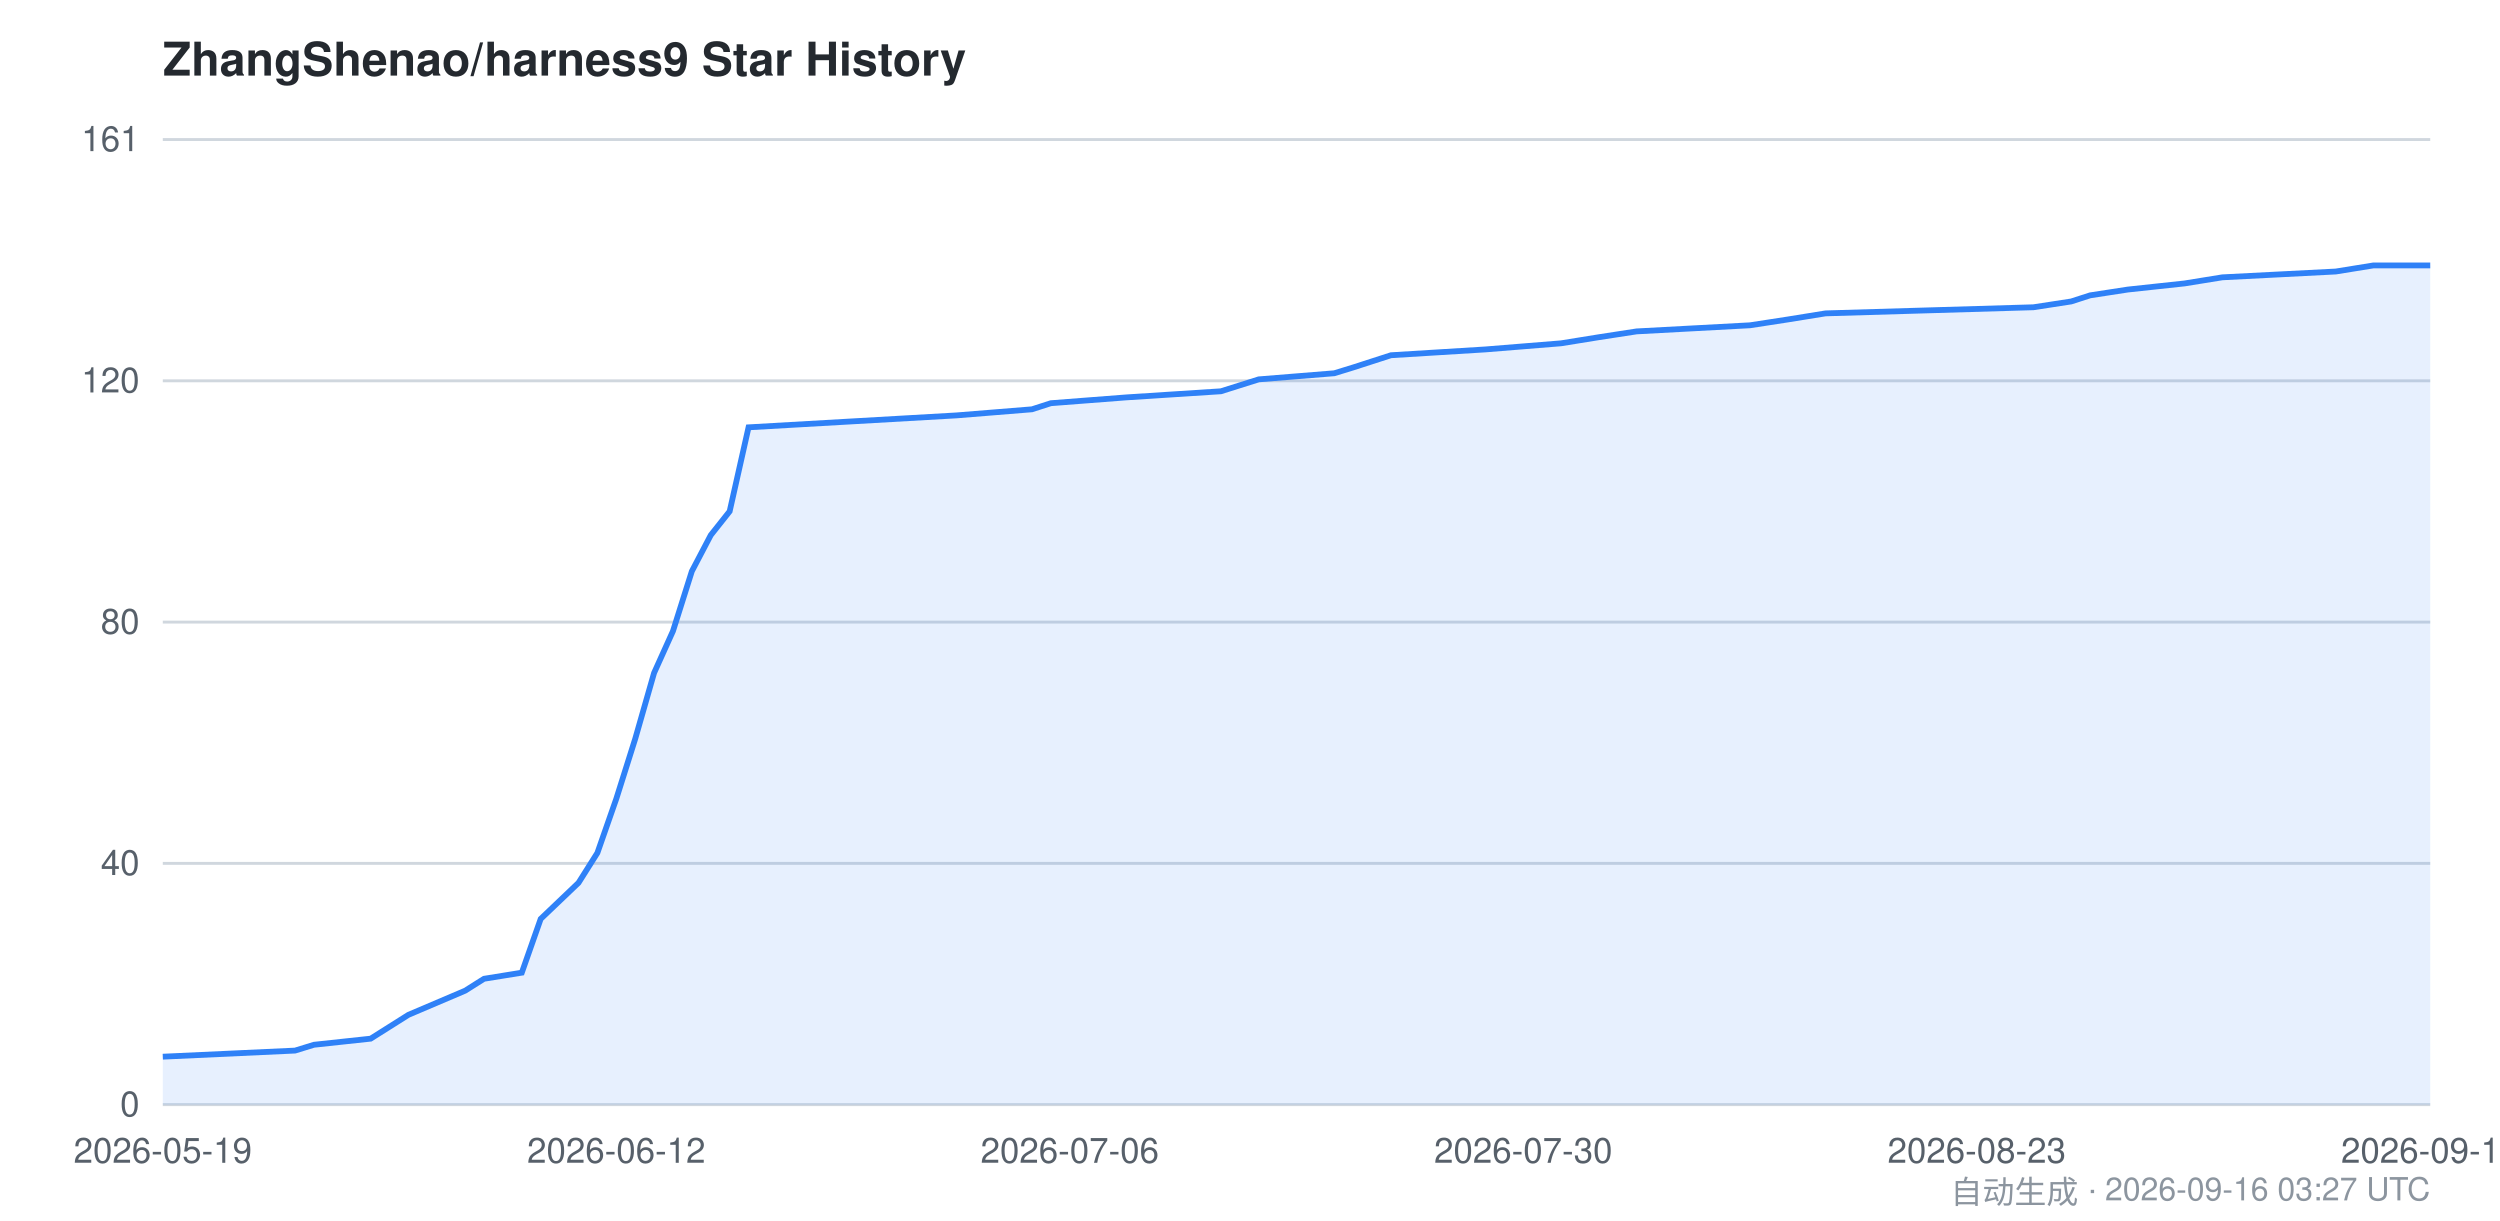
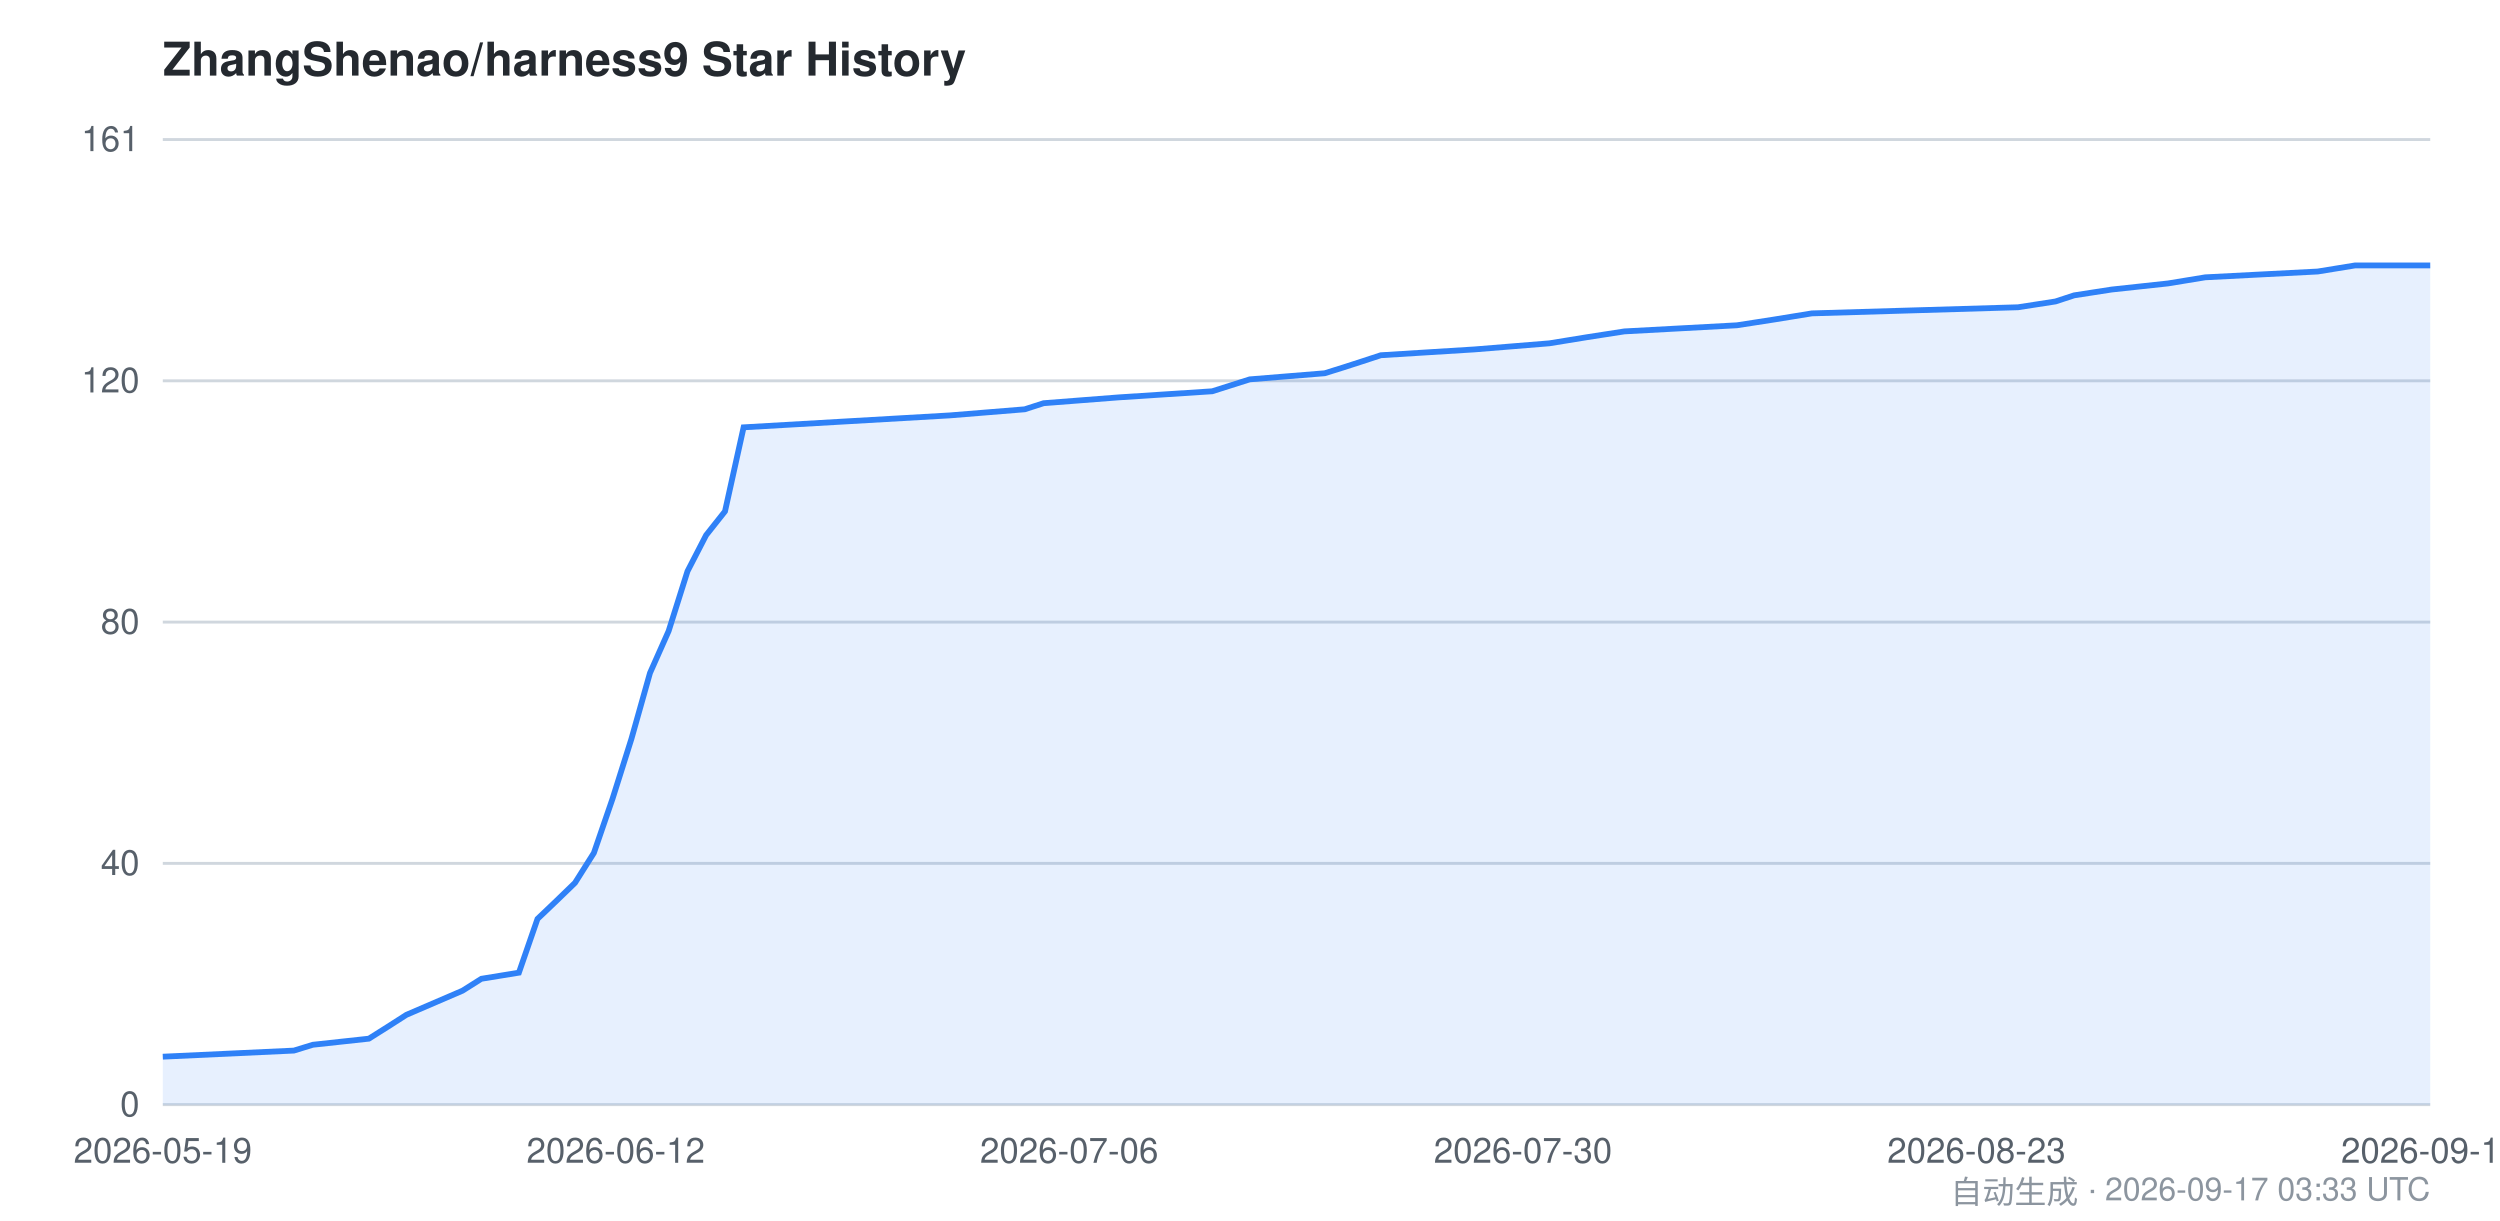
<svg xmlns="http://www.w3.org/2000/svg" viewBox="0 0 860 420" width="860" height="420" font-family="-apple-system,BlinkMacSystemFont,Segoe UI,Helvetica,Arial,sans-serif">
  <style>
    .bg { fill: #ffffff; }
    .grid { stroke: #d0d7de; stroke-width: 1; }
    .axis { fill: #57606a; font-size: 12px; }
    .title { fill: #24292f; font-size: 16px; font-weight: 600; }
    .footer { fill: #8c959f; font-size: 11px; }
    .area { fill: #2f81f7; opacity: 0.12; }
    .line { stroke: #2f81f7; stroke-width: 2; fill: none; }
    @media (prefers-color-scheme: dark) {
      .bg { fill: #0d1117; }
      .grid { stroke: #30363d; }
      .axis { fill: #8b949e; }
      .title { fill: #c9d1d9; }
      .footer { fill: #6e7681; }
      .area { fill: #58a6ff; opacity: 0.15; }
      .line { stroke: #58a6ff; }
    }
  </style>
  <rect class="bg" x="0" y="0" width="860" height="420" />
  <text class="title" x="56" y="26">ZhangShenao/harness9 Star History</text>
  <line class="grid" x1="56" y1="380.0" x2="836" y2="380.0" />
  <line class="grid" x1="56" y1="297.0" x2="836" y2="297.0" />
  <line class="grid" x1="56" y1="214.0" x2="836" y2="214.0" />
  <line class="grid" x1="56" y1="131.0" x2="836" y2="131.0" />
  <line class="grid" x1="56" y1="48.0" x2="836" y2="48.0" />
  <text class="axis" x="48" y="384.0" text-anchor="end">0</text>
  <text class="axis" x="48" y="301.0" text-anchor="end">40</text>
  <text class="axis" x="48" y="218.0" text-anchor="end">80</text>
  <text class="axis" x="48" y="135.0" text-anchor="end">120</text>
  <text class="axis" x="48" y="52.0" text-anchor="end">161</text>
-   <path class="area" d="M 56.0,363.5 L 101.5,361.4 L 108.0,359.4 L 127.5,357.3 L 134.0,353.2 L 140.5,349.1 L 160.0,340.8 L 166.5,336.7 L 179.5,334.6 L 186.0,316.1 L 192.5,309.9 L 199.0,303.7 L 205.5,293.4 L 212.0,274.8 L 218.5,254.2 L 225.0,231.5 L 231.5,217.1 L 238.0,196.5 L 244.5,184.1 L 251.0,175.9 L 257.5,147.0 L 329.0,142.9 L 355.0,140.8 L 361.5,138.7 L 387.5,136.7 L 420.0,134.6 L 433.0,130.5 L 459.0,128.4 L 465.5,126.4 L 472.0,124.3 L 478.5,122.2 L 511.0,120.2 L 537.0,118.1 L 550.0,116.0 L 563.0,114.0 L 602.0,111.9 L 615.0,109.9 L 628.0,107.8 L 699.5,105.7 L 712.5,103.7 L 719.0,101.6 L 732.0,99.6 L 751.5,97.5 L 764.5,95.4 L 803.5,93.4 L 816.5,91.3 L 836.0,91.3 L 836.0,380.0 L 56.0,380.0 Z" />
-   <path class="line" d="M 56.0,363.5 L 101.5,361.4 L 108.0,359.4 L 127.5,357.3 L 134.0,353.2 L 140.5,349.1 L 160.0,340.8 L 166.5,336.7 L 179.5,334.6 L 186.0,316.1 L 192.5,309.9 L 199.0,303.7 L 205.5,293.4 L 212.0,274.8 L 218.5,254.2 L 225.0,231.5 L 231.5,217.1 L 238.0,196.5 L 244.5,184.1 L 251.0,175.9 L 257.5,147.0 L 329.0,142.9 L 355.0,140.8 L 361.5,138.7 L 387.5,136.7 L 420.0,134.6 L 433.0,130.5 L 459.0,128.4 L 465.5,126.4 L 472.0,124.3 L 478.5,122.2 L 511.0,120.2 L 537.0,118.1 L 550.0,116.0 L 563.0,114.0 L 602.0,111.9 L 615.0,109.9 L 628.0,107.8 L 699.5,105.7 L 712.5,103.7 L 719.0,101.6 L 732.0,99.6 L 751.5,97.5 L 764.5,95.4 L 803.5,93.4 L 816.5,91.3 L 836.0,91.3" />
+   <path class="area" d="M 56.0,363.5 L 101.1,361.4 L 107.6,359.4 L 126.9,357.3 L 133.4,353.2 L 139.8,349.1 L 159.1,340.8 L 165.6,336.7 L 178.5,334.6 L 184.9,316.1 L 191.4,309.9 L 197.8,303.7 L 204.3,293.4 L 210.7,274.8 L 217.2,254.2 L 223.6,231.5 L 230.0,217.1 L 236.5,196.5 L 242.9,184.1 L 249.4,175.9 L 255.8,147.0 L 326.7,142.9 L 352.5,140.8 L 359.0,138.7 L 384.8,136.7 L 417.0,134.6 L 429.9,130.5 L 455.7,128.4 L 462.1,126.4 L 468.6,124.3 L 475.0,122.2 L 507.2,120.2 L 533.0,118.1 L 545.9,116.0 L 558.8,114.0 L 597.5,111.9 L 610.4,109.9 L 623.3,107.8 L 694.2,105.7 L 707.1,103.7 L 713.5,101.6 L 726.4,99.6 L 745.8,97.5 L 758.6,95.4 L 797.3,93.4 L 810.2,91.3 L 836.0,91.3 L 836.0,380.0 L 56.0,380.0 Z" />
+   <path class="line" d="M 56.0,363.5 L 101.1,361.4 L 107.6,359.4 L 126.9,357.3 L 133.4,353.2 L 139.8,349.1 L 159.1,340.8 L 165.6,336.7 L 178.5,334.6 L 184.9,316.1 L 191.4,309.9 L 197.8,303.7 L 204.3,293.4 L 210.7,274.8 L 217.2,254.2 L 223.6,231.5 L 230.0,217.1 L 236.5,196.5 L 242.9,184.1 L 249.4,175.9 L 255.8,147.0 L 326.7,142.9 L 352.5,140.8 L 359.0,138.7 L 384.8,136.7 L 417.0,134.6 L 429.9,130.5 L 455.7,128.4 L 462.1,126.4 L 468.6,124.3 L 475.0,122.2 L 507.2,120.2 L 533.0,118.1 L 545.9,116.0 L 558.8,114.0 L 597.5,111.9 L 610.4,109.9 L 623.3,107.8 L 694.2,105.7 L 707.1,103.7 L 713.5,101.6 L 726.4,99.6 L 745.8,97.5 L 758.6,95.4 L 797.3,93.4 L 810.2,91.3 L 836.0,91.3" />
  <text class="axis" x="56.0" y="400" text-anchor="middle">2026-05-19</text>
-   <text class="axis" x="212.0" y="400" text-anchor="middle">2026-06-12</text>
-   <text class="axis" x="368.0" y="400" text-anchor="middle">2026-07-06</text>
-   <text class="axis" x="524.0" y="400" text-anchor="middle">2026-07-30</text>
-   <text class="axis" x="680.0" y="400" text-anchor="middle">2026-08-23</text>
-   <text class="axis" x="836.0" y="400" text-anchor="middle">2026-09-16</text>
-   <text class="footer" x="836" y="414" text-anchor="end">自动生成 · 2026-09-16 03:27 UTC</text>
+   <text class="axis" x="211.8" y="400" text-anchor="middle">2026-06-12</text>
+   <text class="axis" x="367.8" y="400" text-anchor="middle">2026-07-06</text>
+   <text class="axis" x="523.9" y="400" text-anchor="middle">2026-07-30</text>
+   <text class="axis" x="679.9" y="400" text-anchor="middle">2026-08-23</text>
+   <text class="axis" x="836.0" y="400" text-anchor="middle">2026-09-17</text>
+   <text class="footer" x="836" y="414" text-anchor="end">自动生成 · 2026-09-17 03:33 UTC</text>
</svg>
